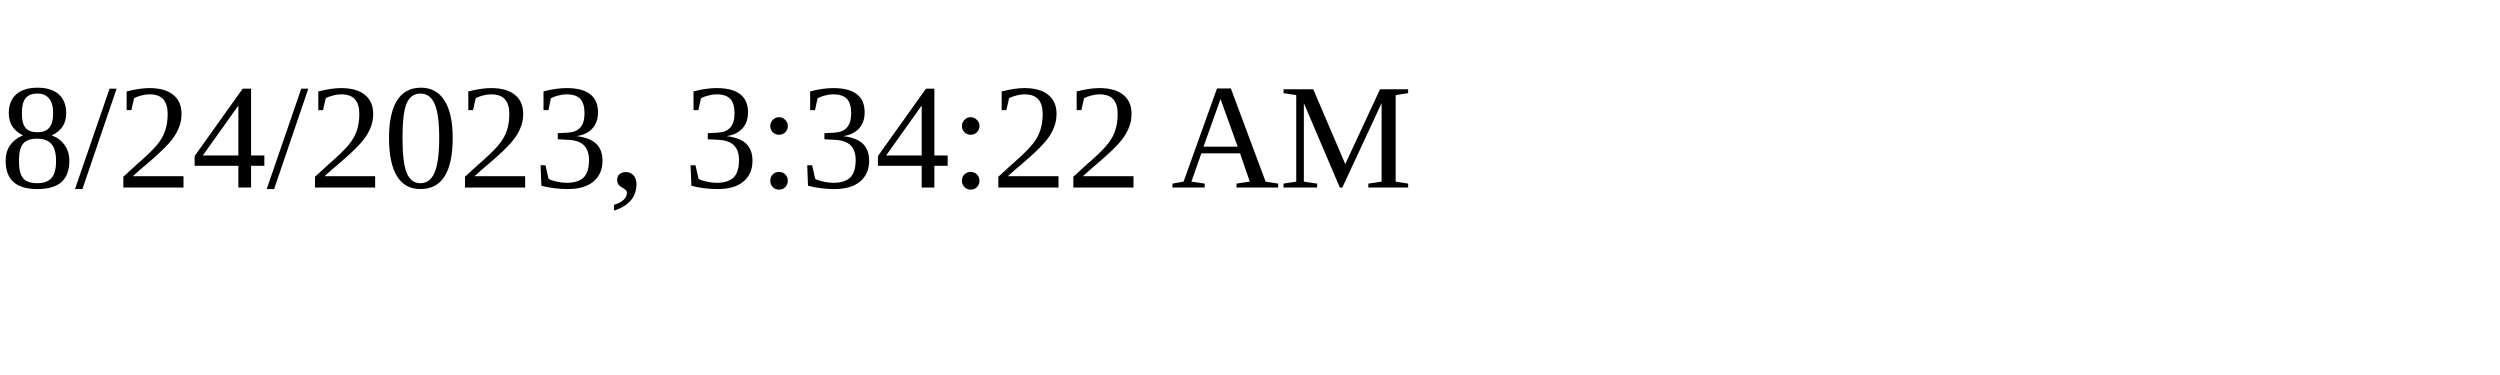
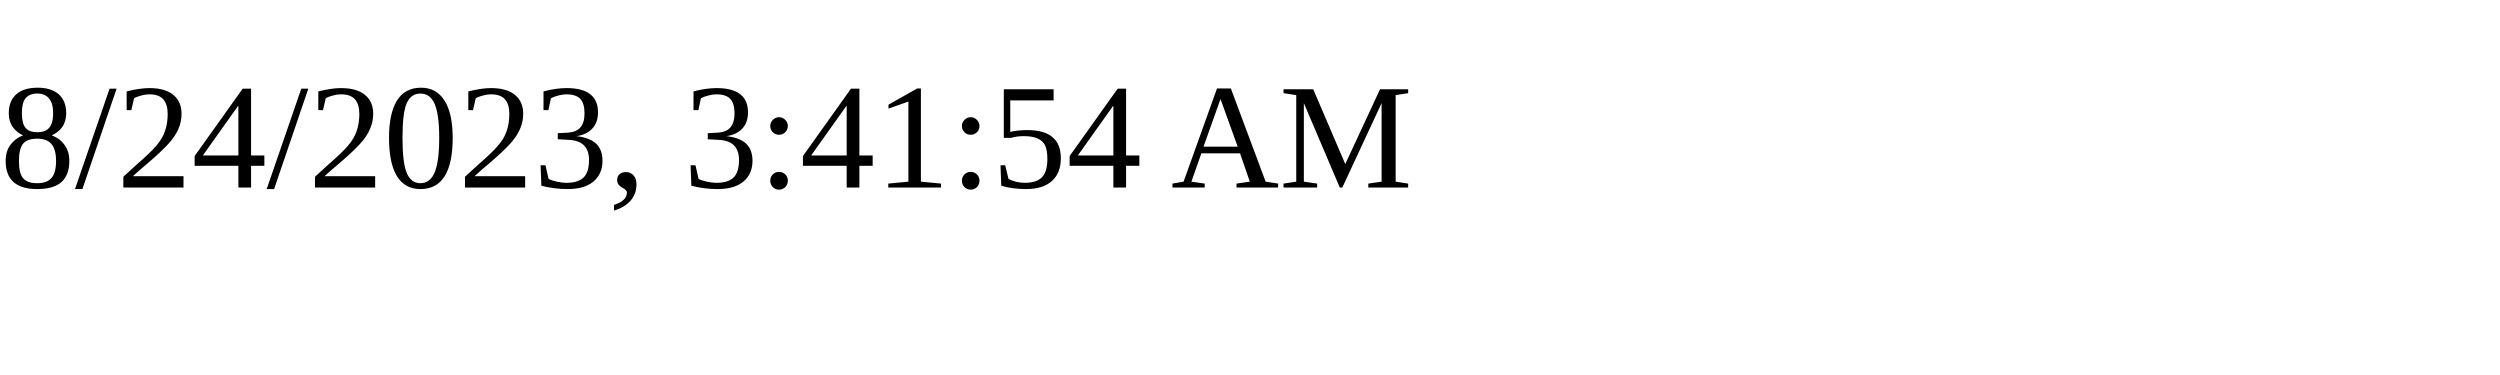
<svg xmlns="http://www.w3.org/2000/svg" height="30" width="200">
-   <text x="0" y="15">8/24/2023, 3:34:22 AM</text>
+   <text x="0" y="15">8/24/2023, 3:41:54 AM</text>
</svg>
